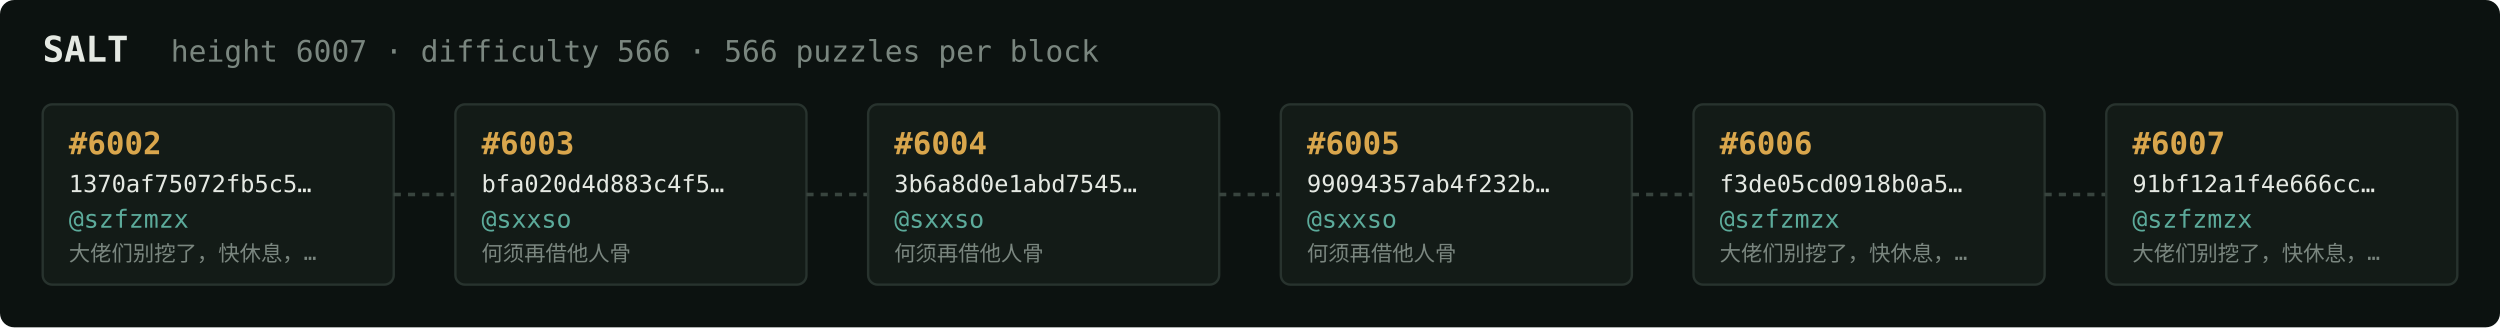
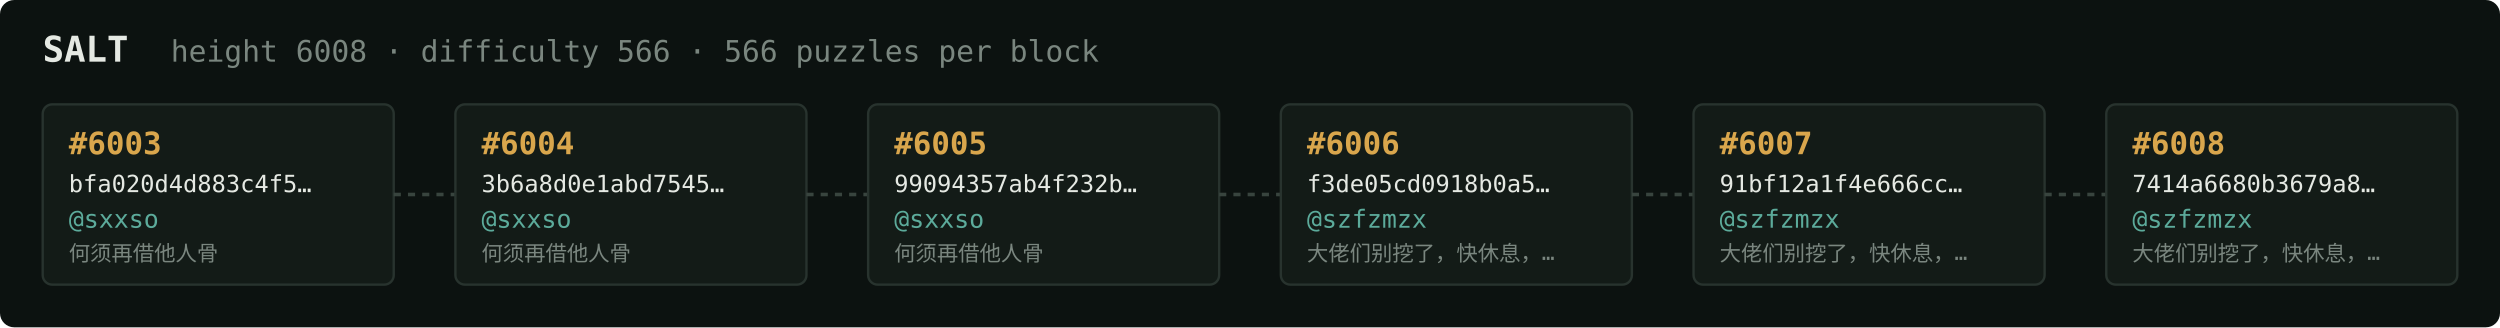
<svg xmlns="http://www.w3.org/2000/svg" width="1054" height="138" viewBox="0 0 1054 138" font-family="ui-monospace,SFMono-Regular,Menlo,monospace">
  <rect fill="#0c1210" width="1054" height="138" rx="6" />
  <text x="18" y="26" fill="#e5e9e3" font-size="15" font-weight="700">SALT</text>
-   <text x="72" y="26" fill="#7a867f" font-size="12.5">height 6007 · difficulty 566 · 566 puzzles per block</text>
+   <text x="72" y="26" fill="#7a867f" font-size="12.5">height 6008 · difficulty 566 · 566 puzzles per block</text>
  <rect x="18" y="44" width="148" height="76" rx="4" fill="#131b17" stroke="#28332e" stroke-width="1" />
-   <text x="29" y="65" fill="#d9a64c" font-size="13" font-weight="700">#6002</text>
-   <text x="29" y="81" fill="#e5e9e3" font-size="10">1370af75072fb5c5…</text>
-   <text x="29" y="96" fill="#5cab9b" font-size="10.5">@szfzmzx</text>
-   <text x="29" y="110" fill="#7a867f" font-size="9">大佬们别挖了，快休息，…</text>
+   <text x="29" y="65" fill="#d9a64c" font-size="13" font-weight="700">#6003</text>
+   <text x="29" y="81" fill="#e5e9e3" font-size="10">bfa020d4d883c4f5…</text>
+   <text x="29" y="96" fill="#5cab9b" font-size="10.5">@sxxso</text>
+   <text x="29" y="110" fill="#7a867f" font-size="9">何须再借他人骨</text>
  <line x1="166" y1="82.0" x2="192" y2="82.0" stroke="#38443e" stroke-width="1.5" stroke-dasharray="3 3" />
  <rect x="192" y="44" width="148" height="76" rx="4" fill="#131b17" stroke="#28332e" stroke-width="1" />
-   <text x="203" y="65" fill="#d9a64c" font-size="13" font-weight="700">#6003</text>
-   <text x="203" y="81" fill="#e5e9e3" font-size="10">bfa020d4d883c4f5…</text>
+   <text x="203" y="65" fill="#d9a64c" font-size="13" font-weight="700">#6004</text>
+   <text x="203" y="81" fill="#e5e9e3" font-size="10">3b6a8d0e1abd7545…</text>
  <text x="203" y="96" fill="#5cab9b" font-size="10.5">@sxxso</text>
  <text x="203" y="110" fill="#7a867f" font-size="9">何须再借他人骨</text>
  <line x1="340" y1="82.0" x2="366" y2="82.0" stroke="#38443e" stroke-width="1.5" stroke-dasharray="3 3" />
  <rect x="366" y="44" width="148" height="76" rx="4" fill="#131b17" stroke="#28332e" stroke-width="1" />
-   <text x="377" y="65" fill="#d9a64c" font-size="13" font-weight="700">#6004</text>
-   <text x="377" y="81" fill="#e5e9e3" font-size="10">3b6a8d0e1abd7545…</text>
+   <text x="377" y="65" fill="#d9a64c" font-size="13" font-weight="700">#6005</text>
+   <text x="377" y="81" fill="#e5e9e3" font-size="10">99094357ab4f232b…</text>
  <text x="377" y="96" fill="#5cab9b" font-size="10.5">@sxxso</text>
  <text x="377" y="110" fill="#7a867f" font-size="9">何须再借他人骨</text>
  <line x1="514" y1="82.0" x2="540" y2="82.0" stroke="#38443e" stroke-width="1.5" stroke-dasharray="3 3" />
  <rect x="540" y="44" width="148" height="76" rx="4" fill="#131b17" stroke="#28332e" stroke-width="1" />
-   <text x="551" y="65" fill="#d9a64c" font-size="13" font-weight="700">#6005</text>
-   <text x="551" y="81" fill="#e5e9e3" font-size="10">99094357ab4f232b…</text>
-   <text x="551" y="96" fill="#5cab9b" font-size="10.5">@sxxso</text>
-   <text x="551" y="110" fill="#7a867f" font-size="9">何须再借他人骨</text>
+   <text x="551" y="65" fill="#d9a64c" font-size="13" font-weight="700">#6006</text>
+   <text x="551" y="81" fill="#e5e9e3" font-size="10">f3de05cd0918b0a5…</text>
+   <text x="551" y="96" fill="#5cab9b" font-size="10.5">@szfzmzx</text>
+   <text x="551" y="110" fill="#7a867f" font-size="9">大佬们别挖了，快休息，…</text>
  <line x1="688" y1="82.0" x2="714" y2="82.0" stroke="#38443e" stroke-width="1.5" stroke-dasharray="3 3" />
  <rect x="714" y="44" width="148" height="76" rx="4" fill="#131b17" stroke="#28332e" stroke-width="1" />
-   <text x="725" y="65" fill="#d9a64c" font-size="13" font-weight="700">#6006</text>
-   <text x="725" y="81" fill="#e5e9e3" font-size="10">f3de05cd0918b0a5…</text>
+   <text x="725" y="65" fill="#d9a64c" font-size="13" font-weight="700">#6007</text>
+   <text x="725" y="81" fill="#e5e9e3" font-size="10">91bf12a1f4e666cc…</text>
  <text x="725" y="96" fill="#5cab9b" font-size="10.5">@szfzmzx</text>
  <text x="725" y="110" fill="#7a867f" font-size="9">大佬们别挖了，快休息，…</text>
  <line x1="862" y1="82.0" x2="888" y2="82.0" stroke="#38443e" stroke-width="1.5" stroke-dasharray="3 3" />
  <rect x="888" y="44" width="148" height="76" rx="4" fill="#131b17" stroke="#28332e" stroke-width="1" />
-   <text x="899" y="65" fill="#d9a64c" font-size="13" font-weight="700">#6007</text>
-   <text x="899" y="81" fill="#e5e9e3" font-size="10">91bf12a1f4e666cc…</text>
+   <text x="899" y="65" fill="#d9a64c" font-size="13" font-weight="700">#6008</text>
+   <text x="899" y="81" fill="#e5e9e3" font-size="10">7414a6680b3679a8…</text>
  <text x="899" y="96" fill="#5cab9b" font-size="10.5">@szfzmzx</text>
  <text x="899" y="110" fill="#7a867f" font-size="9">大佬们别挖了，快休息，…</text>
</svg>
